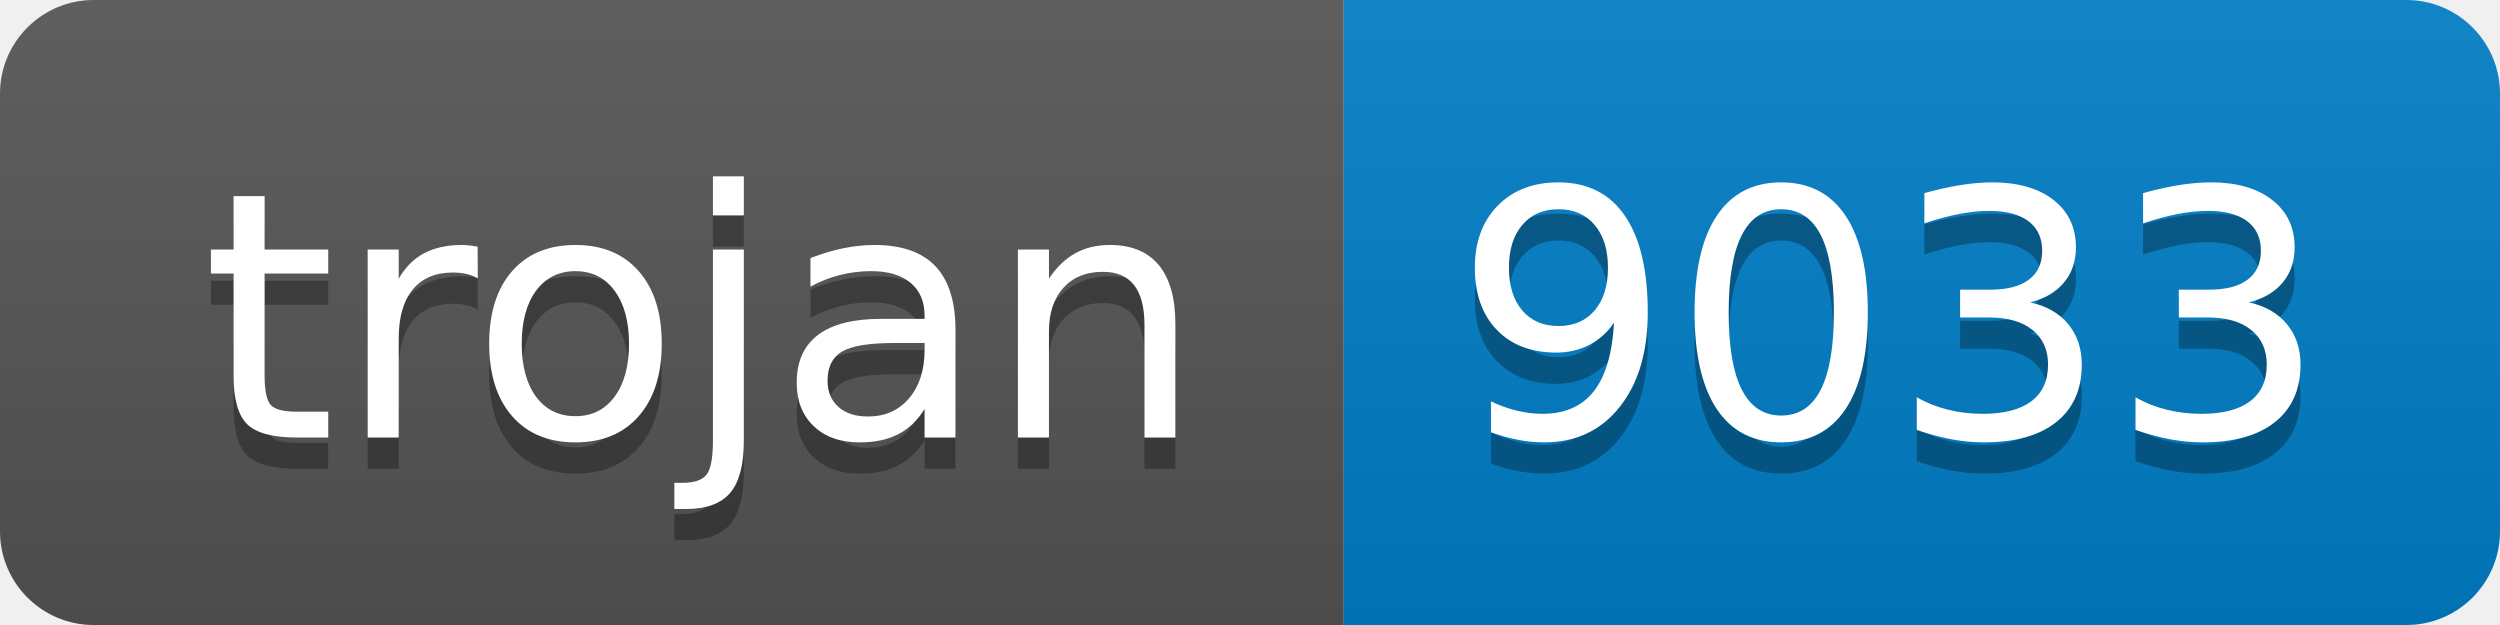
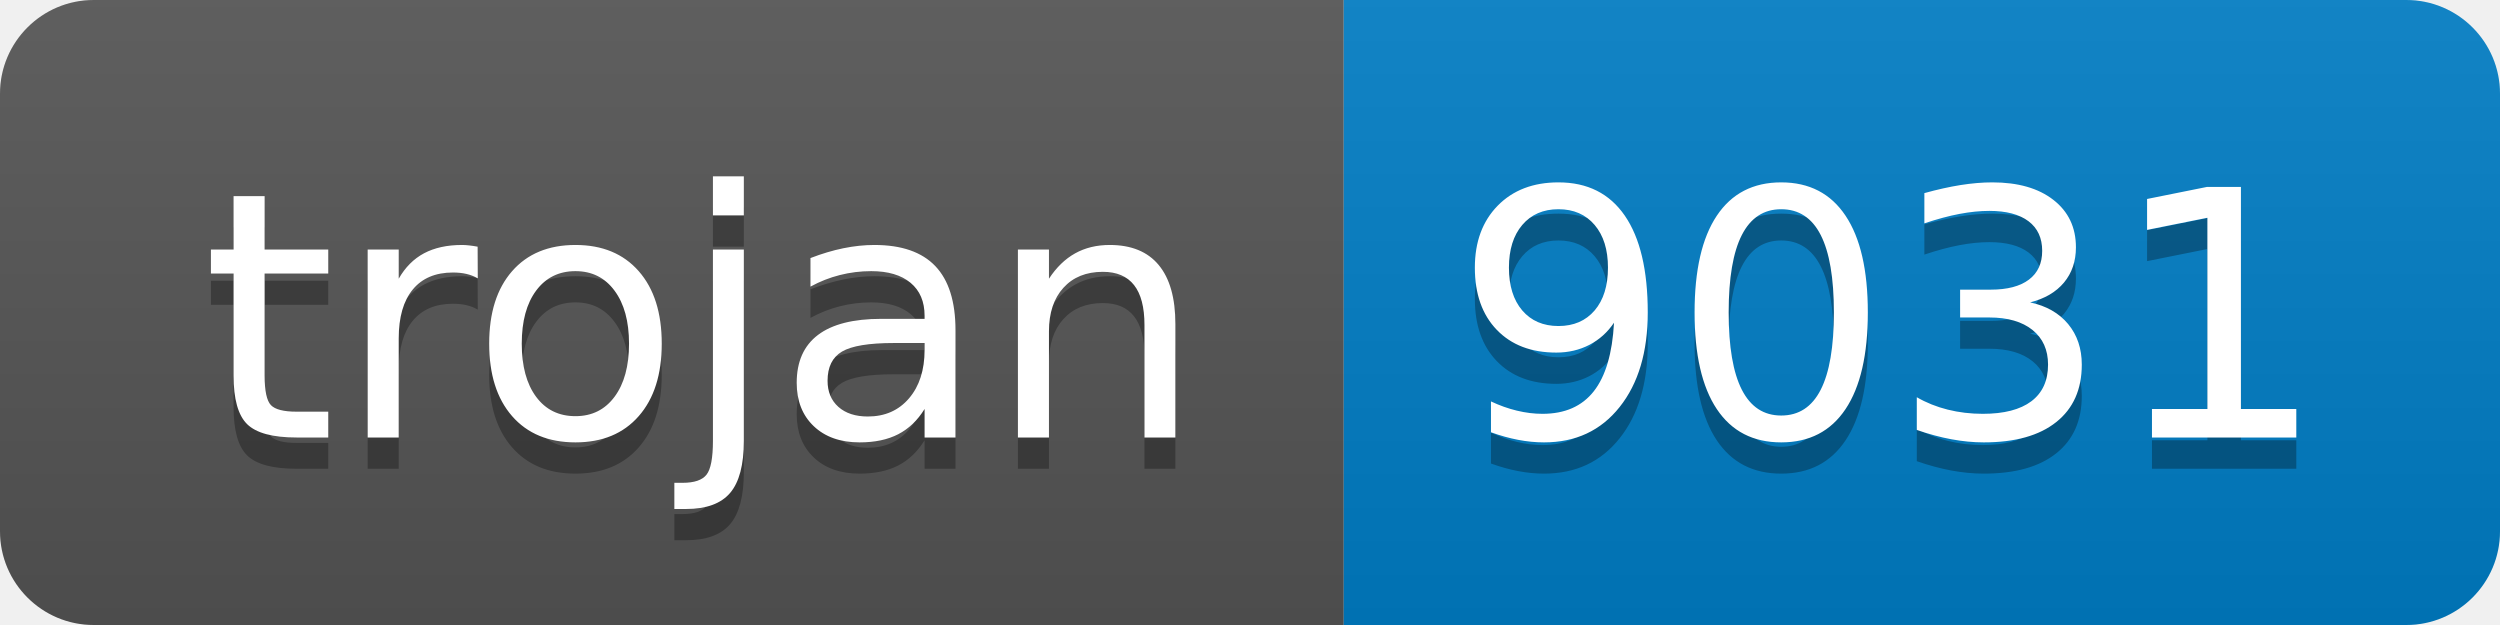
- <svg xmlns="http://www.w3.org/2000/svg" width="80" height="20" role="img" aria-label="trojan: 9033">
+ <svg xmlns="http://www.w3.org/2000/svg" width="80" height="20" role="img" aria-label="trojan: 9031">
  <linearGradient id="s" x2="0" y2="100%">
    <stop offset="0" stop-color="#bbb" stop-opacity=".1" />
    <stop offset="1" stop-opacity=".1" />
  </linearGradient>
  <clipPath id="r">
    <rect width="80" height="20" rx="3" fill="#fff" />
  </clipPath>
  <g clip-path="url(#r)">
    <rect width="43" height="20" fill="#555" />
    <rect x="43" width="37" height="20" fill="#007ec6" />
    <rect width="80" height="20" fill="url(#s)" />
  </g>
  <g fill="#fff" text-anchor="middle" font-family="Verdana,Geneva,DejaVu Sans,sans-serif" text-rendering="geometricPrecision" font-size="110">
    <text aria-hidden="true" x="225" y="150" fill="#010101" fill-opacity=".3" transform="scale(.1)" textLength="330">trojan</text>
    <text x="225" y="140" transform="scale(.1)" fill="#fff" textLength="330">trojan</text>
-     <text aria-hidden="true" x="605" y="150" fill="#010101" fill-opacity=".3" transform="scale(.1)" textLength="270">9033</text>
-     <text x="605" y="140" transform="scale(.1)" fill="#fff" textLength="270">9033</text>
+     <text aria-hidden="true" x="605" y="150" fill="#010101" fill-opacity=".3" transform="scale(.1)" textLength="270">9031</text>
+     <text x="605" y="140" transform="scale(.1)" fill="#fff" textLength="270">9031</text>
  </g>
</svg>
